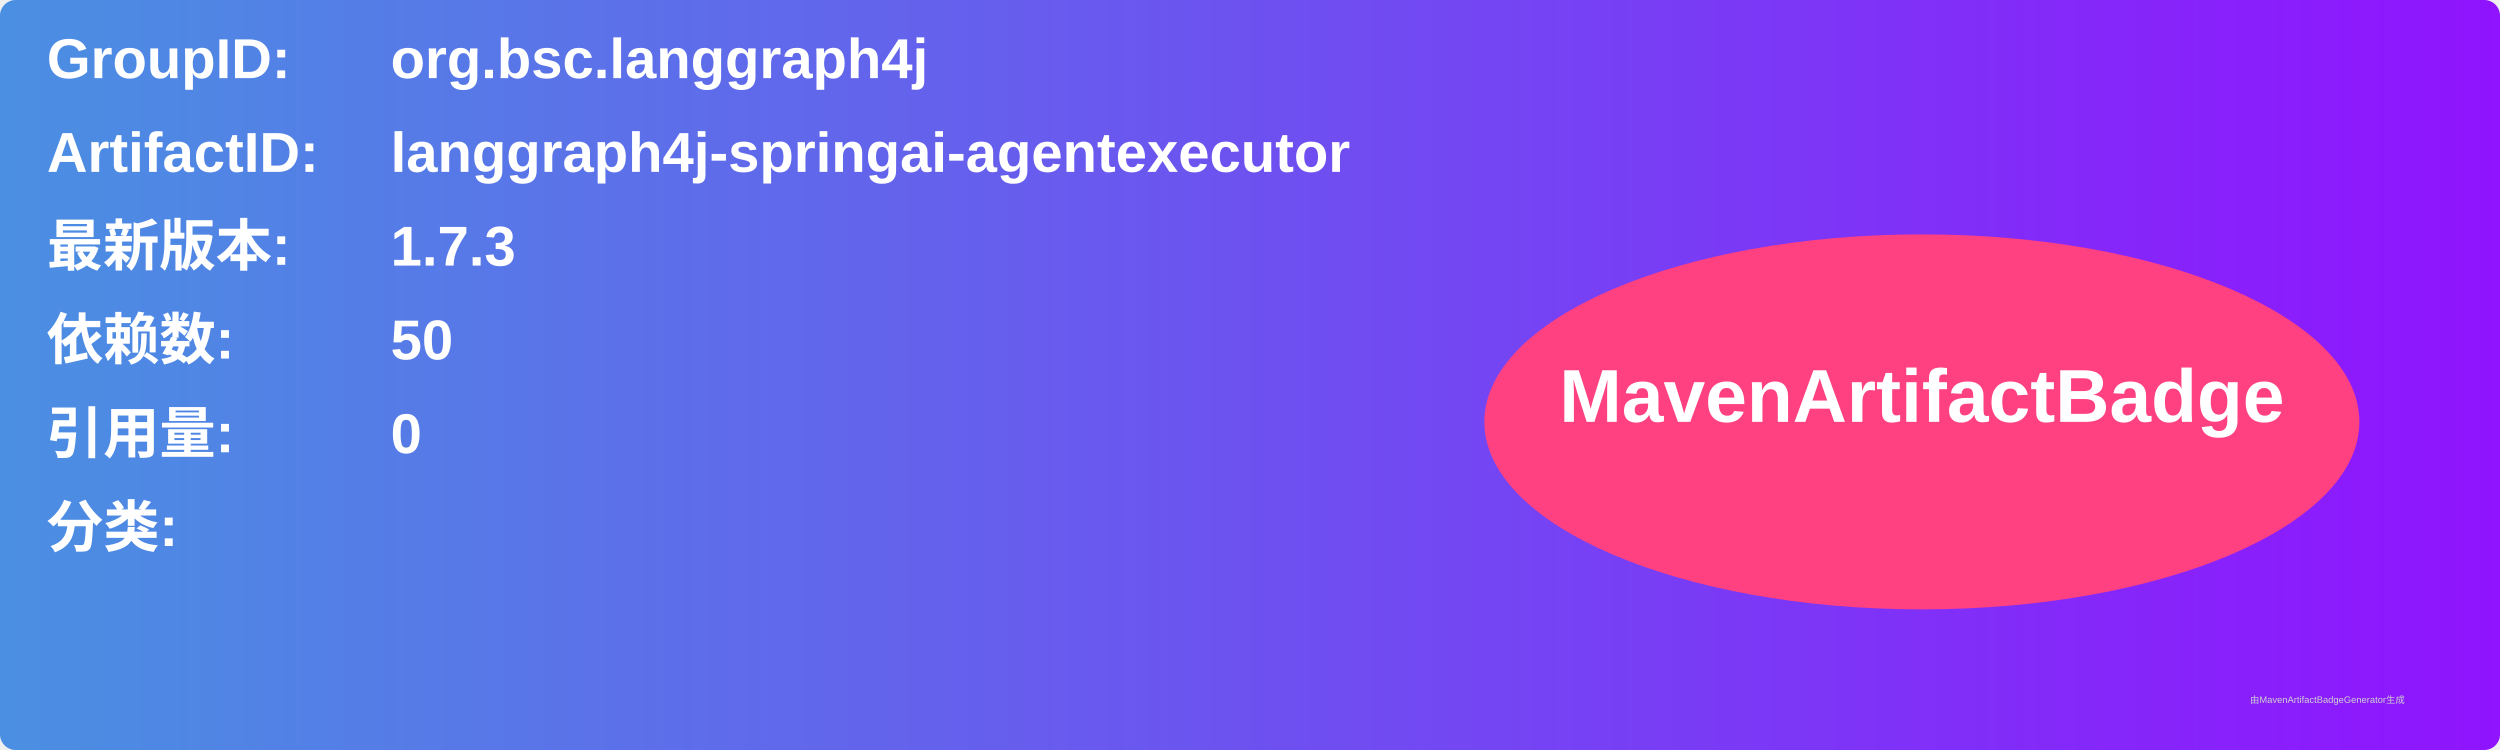
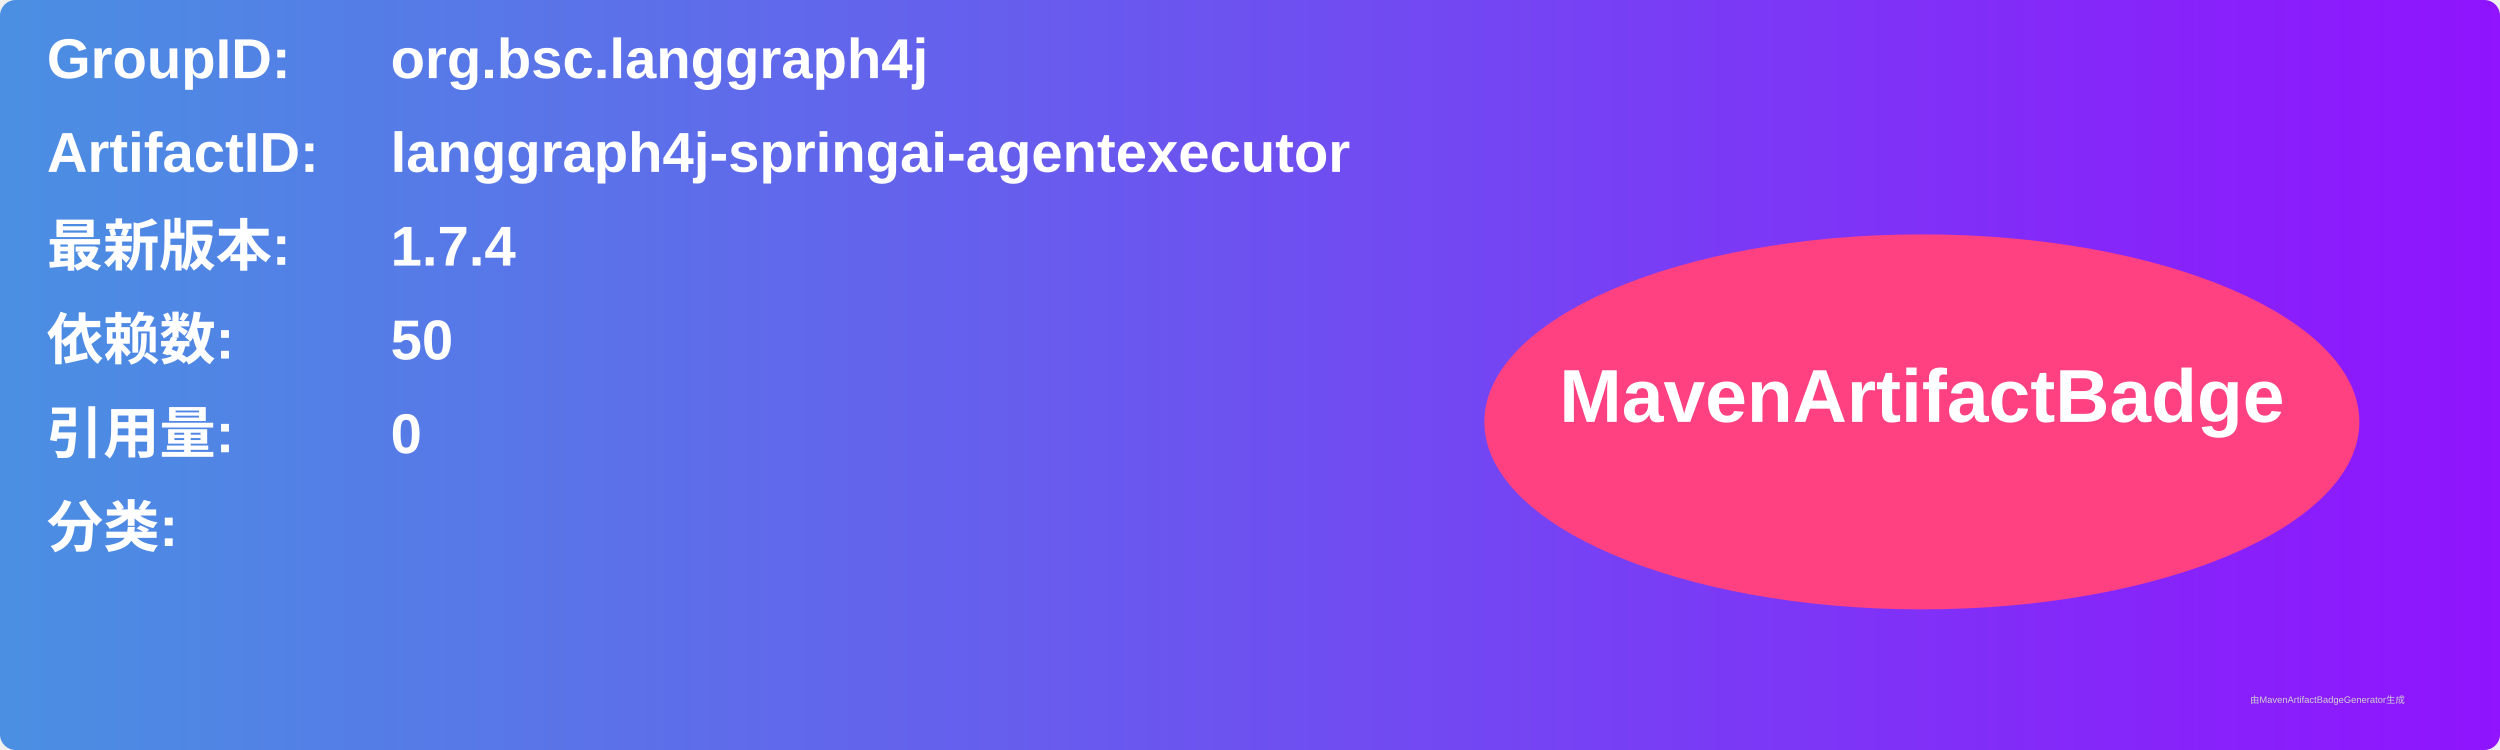
<svg xmlns="http://www.w3.org/2000/svg" width="800" height="240" viewBox="0 0 800 240">
  <linearGradient id="grad" x1="0%" y1="0%" x2="100%" y2="0%">
    <stop offset="0%" stop-color="#4a90e2" />
    <stop offset="100%" stop-color="#9013fe" />
  </linearGradient>
  <rect width="100%" height="100%" rx="5" ry="5" fill="url(#grad)" />
  <g transform="translate(15, 15)">
    <text x="0" y="10" font-family="Arial" font-size="18" fill="white" font-weight="bold" width="260">GroupID:</text>
    <text x="110" y="10" font-family="Arial" font-size="18" fill="white" font-weight="bold" width="460">org.bsc.langgraph4j</text>
    <text x="0" y="40" font-family="Arial" font-size="18" fill="white" font-weight="bold" width="260">ArtifactID:</text>
    <text x="110" y="40" font-family="Arial" font-size="18" fill="white" font-weight="bold" width="460">langgraph4j-springai-agentexecutor</text>
    <text x="0" y="70" font-family="Arial" font-size="18" fill="white" font-weight="bold">最新版本:</text>
    <text x="110" y="70" font-family="Arial" font-size="18" fill="white" font-weight="bold">
-       <tspan font-weight="bold">1.7.3</tspan>
+       <tspan font-weight="bold">1.7.4</tspan>
    </text>
    <text x="0" y="100" font-family="Arial" font-size="18" fill="white" font-weight="bold">依赖数: </text>
    <text x="110" y="100" font-family="Arial" font-size="18" fill="white">
      <tspan font-weight="bold">50</tspan>
    </text>
    <text x="0" y="130" font-family="Arial" font-size="18" fill="white" font-weight="bold">引用量: </text>
    <text x="110" y="130" font-family="Arial" font-size="18" fill="white">
      <tspan font-weight="bold">0</tspan>
    </text>
    <text x="0" y="160" font-family="Arial" font-size="18" fill="white" font-weight="bold">分类:</text>
    <text x="10" y="190" font-family="Arial" font-size="10" fill="white">
      <tspan font-weight="bold" />
    </text>
    <ellipse cx="600" cy="120" rx="140" ry="60" fill="#ff4081" />
    <text x="600" y="120" text-anchor="middle" font-family="Arial" font-size="24" fill="white" font-weight="bold">MavenArtifactBadge</text>
  </g>
  <text x="720" y="225" font-family="Arial" font-size="3" fill="#d0d0d0">由MavenArtifactBadgeGenerator生成</text>
</svg>
